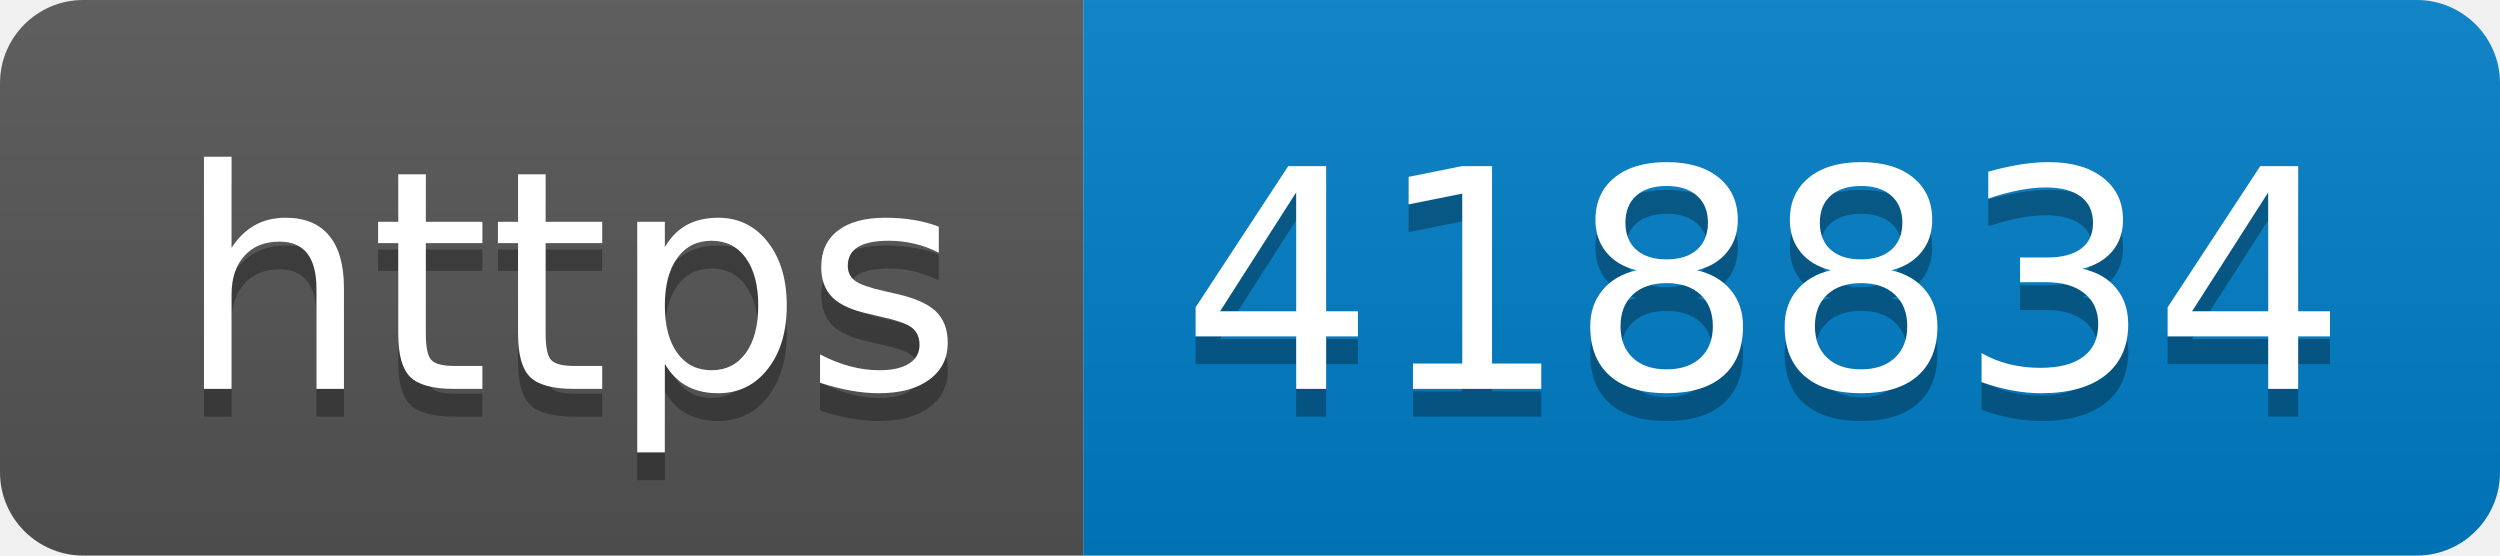
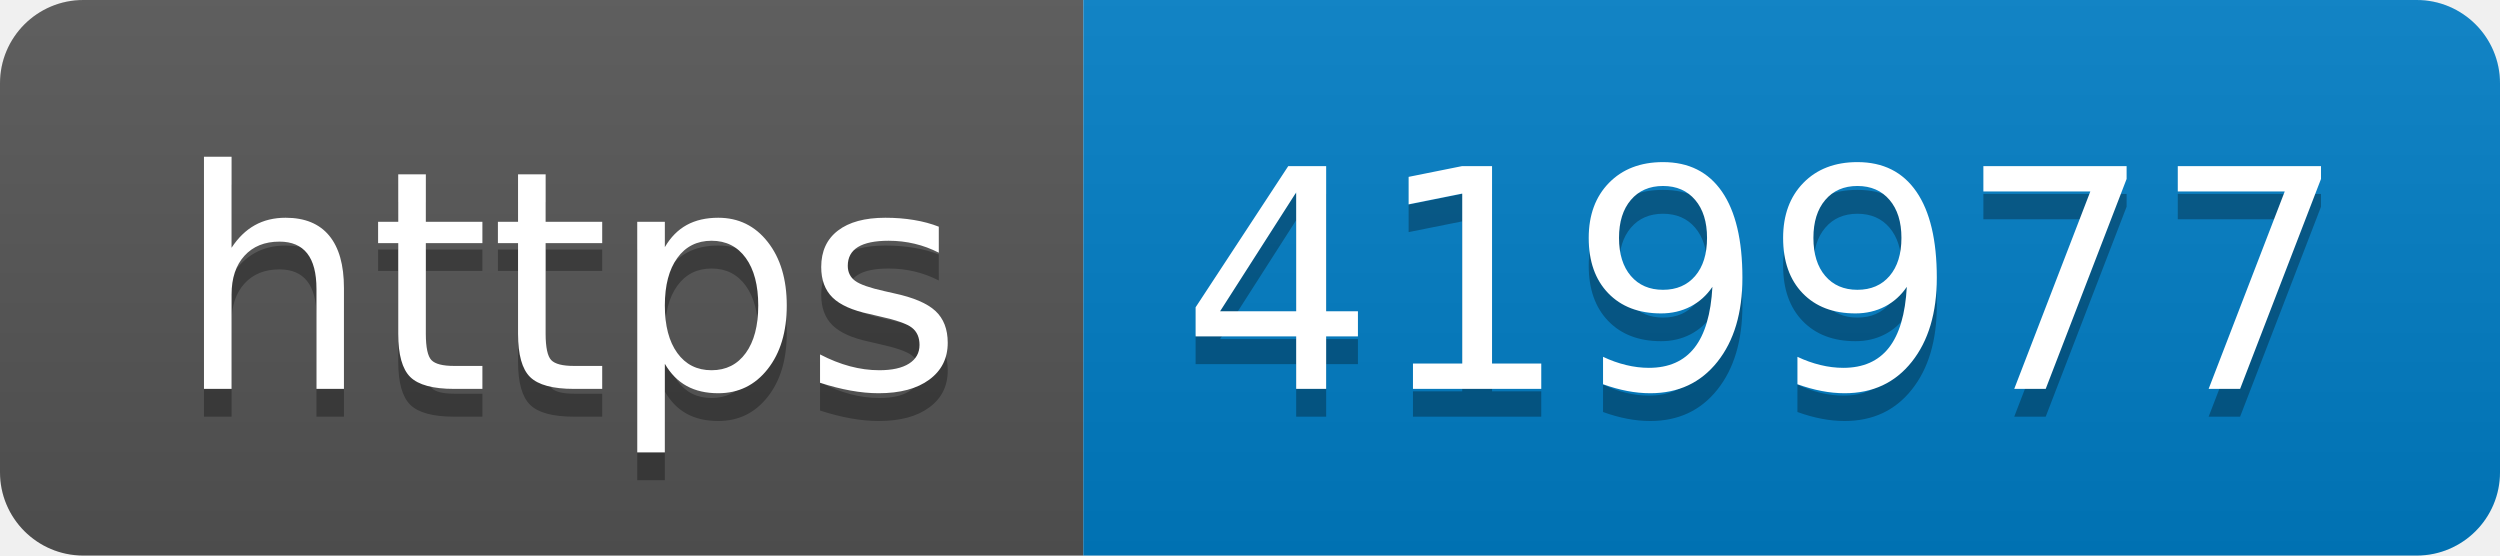
- <svg xmlns="http://www.w3.org/2000/svg" width="90" height="20" role="img" aria-label="https: 418834">
+ <svg xmlns="http://www.w3.org/2000/svg" width="90" height="20" role="img" aria-label="https: 419977">
  <linearGradient id="s" x2="0" y2="100%">
    <stop offset="0" stop-color="#bbb" stop-opacity=".1" />
    <stop offset="1" stop-opacity=".1" />
  </linearGradient>
  <clipPath id="r">
    <rect width="90" height="20" rx="3" fill="#fff" />
  </clipPath>
  <g clip-path="url(#r)">
    <rect width="39" height="20" fill="#555" />
    <rect x="39" width="51" height="20" fill="#007ec6" />
    <rect width="90" height="20" fill="url(#s)" />
  </g>
  <g fill="#fff" text-anchor="middle" font-family="Verdana,Geneva,DejaVu Sans,sans-serif" text-rendering="geometricPrecision" font-size="110">
    <text aria-hidden="true" x="205" y="150" fill="#010101" fill-opacity=".3" transform="scale(.1)" textLength="290">https</text>
    <text x="205" y="140" transform="scale(.1)" fill="#fff" textLength="290">https</text>
-     <text aria-hidden="true" x="635" y="150" fill="#010101" fill-opacity=".3" transform="scale(.1)" textLength="410">418834</text>
-     <text x="635" y="140" transform="scale(.1)" fill="#fff" textLength="410">418834</text>
+     <text aria-hidden="true" x="635" y="150" fill="#010101" fill-opacity=".3" transform="scale(.1)" textLength="410">419977</text>
+     <text x="635" y="140" transform="scale(.1)" fill="#fff" textLength="410">419977</text>
  </g>
</svg>
